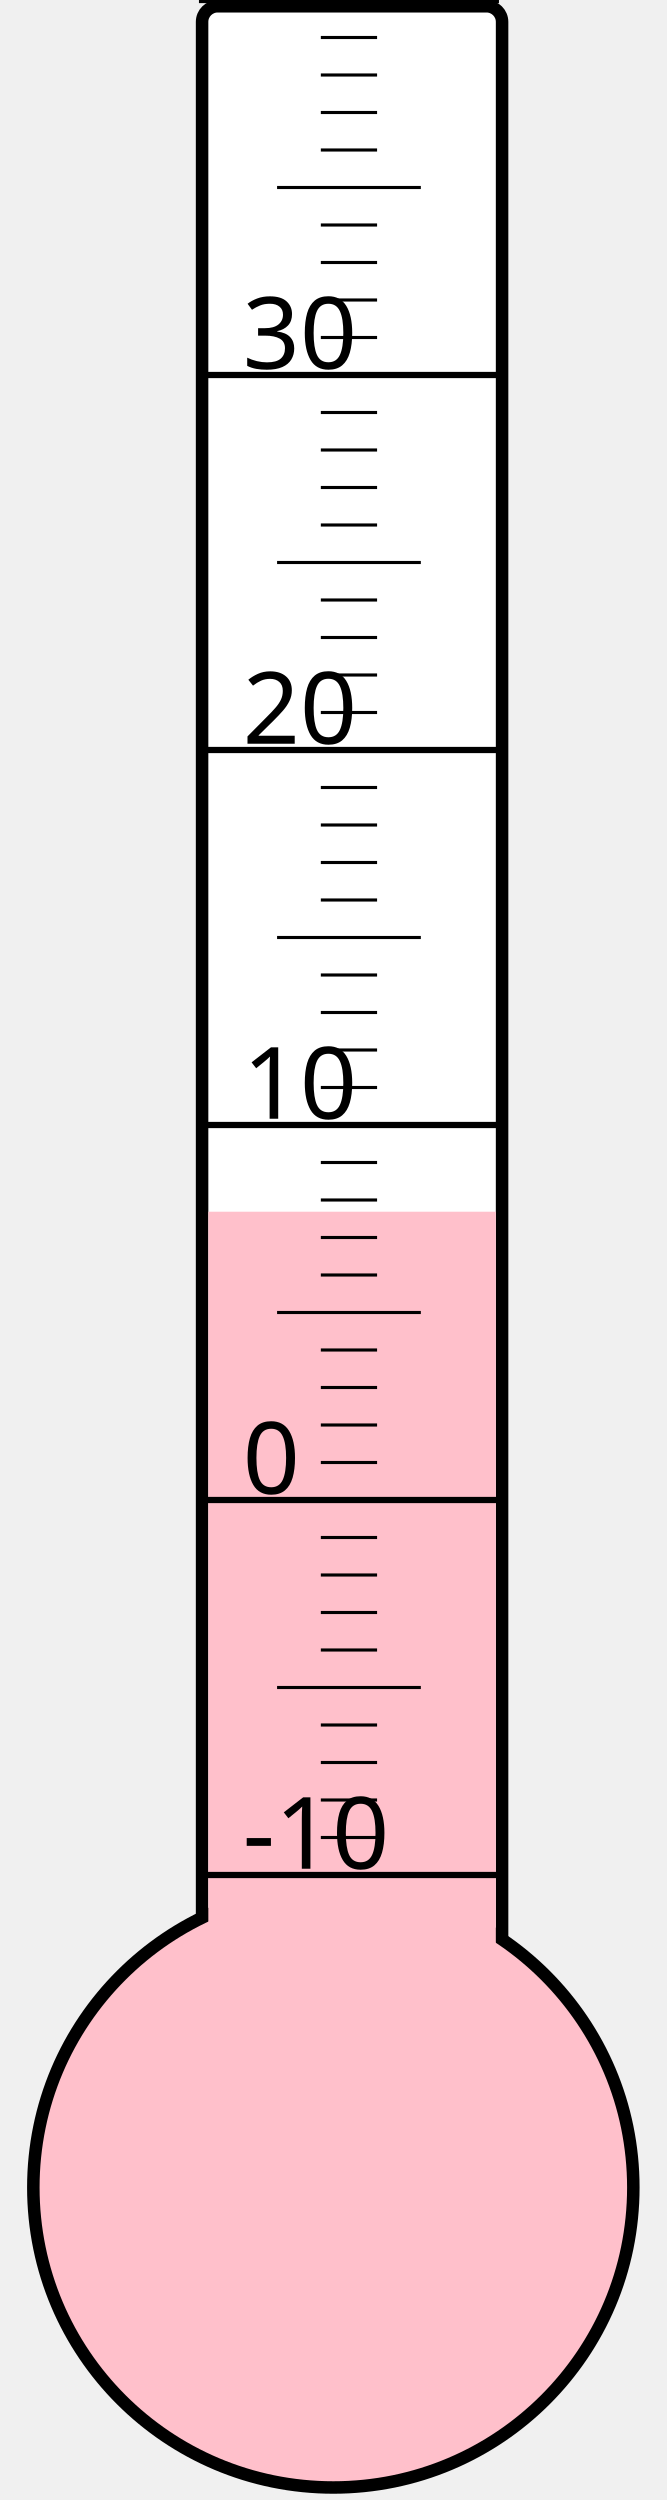
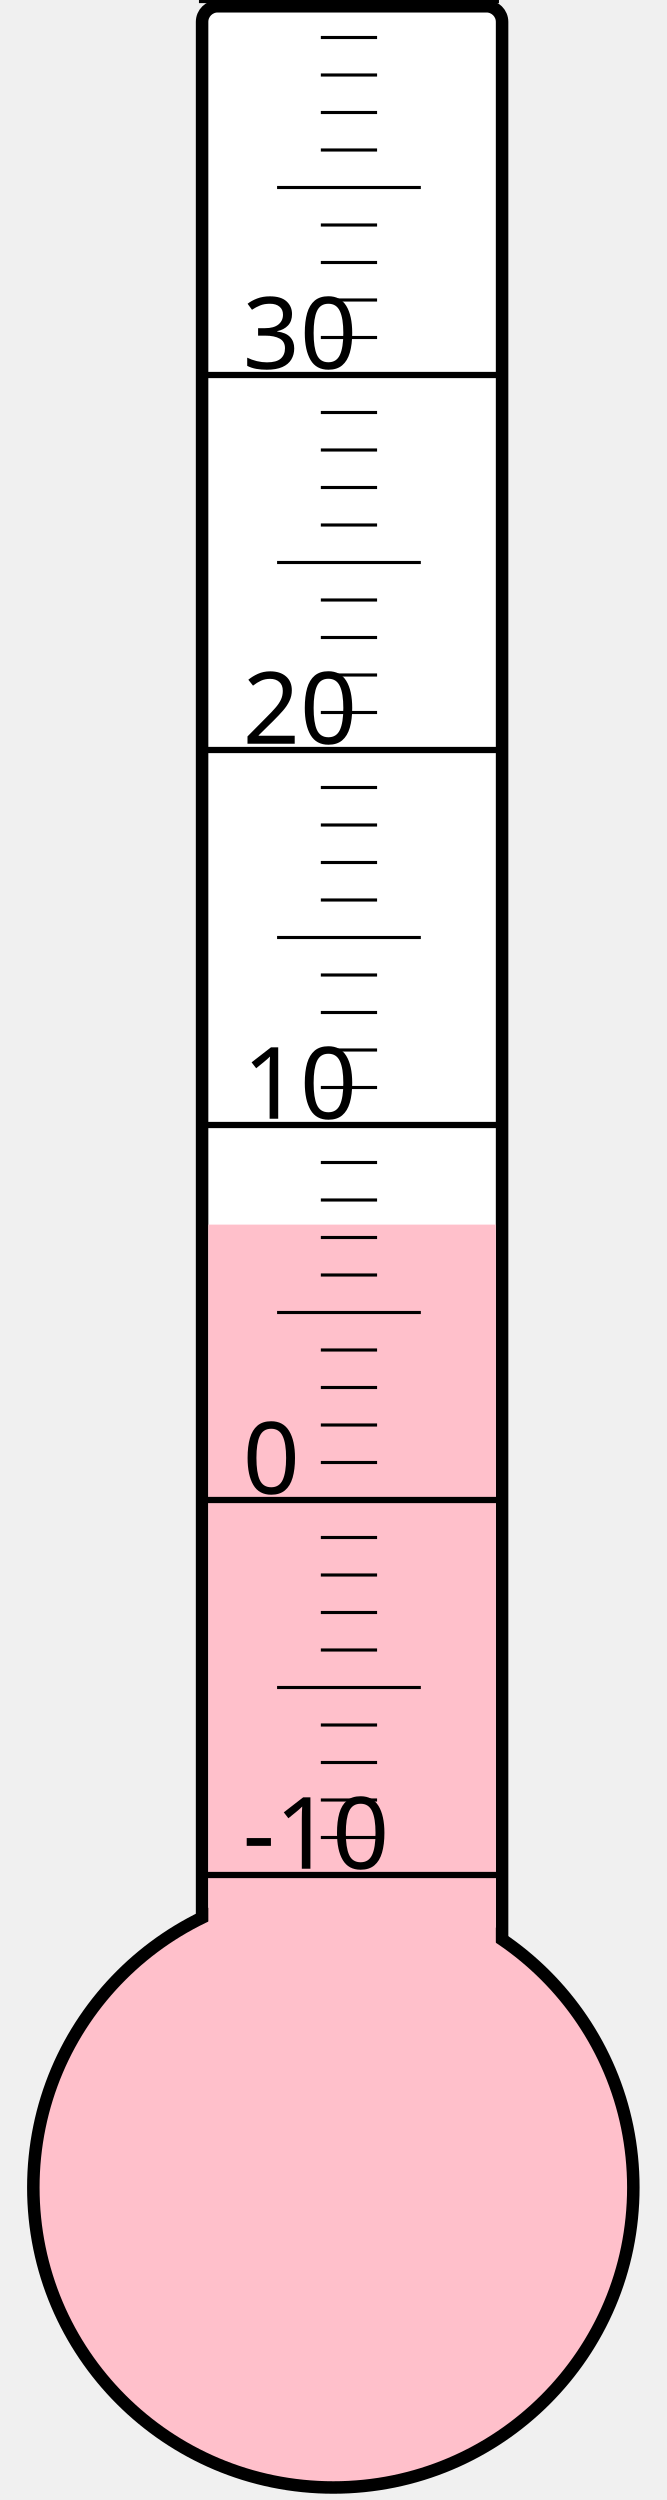
<svg xmlns="http://www.w3.org/2000/svg" width="40px" height="150px" viewBox="0 0 200 800">
  <rect width="200" height="800" x="0" y="0" style="fill: #ffffeb; fill-opacity: 0;" />
  <rect width="96" height="680" x="58" y="2" rx="5" ry="5" style="fill: white; fill-opacity: 1; stroke: black; stroke-width: 4;" />
  <circle cx="100" cy="700" r="96" style="fill: pink; stroke: black; stroke-width: 4;" />
-   <rect width="92" height="312.25" x="60" y="387.75" style="fill: pink; fill-opacity: 1; stroke-width: 0;" />
+   <rect width="92" height="308.125" x="60" y="391.875" style="fill: pink; fill-opacity: 1; stroke-width: 0;" />
  <text x="71" y="598" style="font-family: sans-serif; font-size: 24pt;">-10</text>
  <text x="71" y="478" style="font-family: sans-serif; font-size: 24pt;">0</text>
  <text x="71" y="358" style="font-family: sans-serif; font-size: 24pt;">10</text>
  <text x="71" y="238" style="font-family: sans-serif; font-size: 24pt;">20</text>
  <text x="71" y="118" style="font-family: sans-serif; font-size: 24pt;">30</text>
  <g style="stroke: black;">
    <line x1="57" y1="600" x2="153" y2="600" style="stroke-width: 2;" />
    <line x1="96" y1="588" x2="114" y2="588" style="stroke-width: 1;" />
    <line x1="96" y1="576" x2="114" y2="576" style="stroke-width: 1;" />
    <line x1="96" y1="564" x2="114" y2="564" style="stroke-width: 1;" />
    <line x1="96" y1="552" x2="114" y2="552" style="stroke-width: 1;" />
    <line x1="82" y1="540" x2="128" y2="540" style="stroke-width: 1;" />
    <line x1="96" y1="528" x2="114" y2="528" style="stroke-width: 1;" />
    <line x1="96" y1="516" x2="114" y2="516" style="stroke-width: 1;" />
    <line x1="96" y1="504" x2="114" y2="504" style="stroke-width: 1;" />
    <line x1="96" y1="492" x2="114" y2="492" style="stroke-width: 1;" />
    <line x1="57" y1="480" x2="153" y2="480" style="stroke-width: 2;" />
    <line x1="96" y1="468" x2="114" y2="468" style="stroke-width: 1;" />
    <line x1="96" y1="456" x2="114" y2="456" style="stroke-width: 1;" />
    <line x1="96" y1="444" x2="114" y2="444" style="stroke-width: 1;" />
    <line x1="96" y1="432" x2="114" y2="432" style="stroke-width: 1;" />
    <line x1="82" y1="420" x2="128" y2="420" style="stroke-width: 1;" />
    <line x1="96" y1="408" x2="114" y2="408" style="stroke-width: 1;" />
    <line x1="96" y1="396" x2="114" y2="396" style="stroke-width: 1;" />
    <line x1="96" y1="384" x2="114" y2="384" style="stroke-width: 1;" />
    <line x1="96" y1="372" x2="114" y2="372" style="stroke-width: 1;" />
    <line x1="57" y1="360" x2="153" y2="360" style="stroke-width: 2;" />
    <line x1="96" y1="348" x2="114" y2="348" style="stroke-width: 1;" />
    <line x1="96" y1="336" x2="114" y2="336" style="stroke-width: 1;" />
    <line x1="96" y1="324" x2="114" y2="324" style="stroke-width: 1;" />
    <line x1="96" y1="312" x2="114" y2="312" style="stroke-width: 1;" />
    <line x1="82" y1="300" x2="128" y2="300" style="stroke-width: 1;" />
    <line x1="96" y1="288" x2="114" y2="288" style="stroke-width: 1;" />
    <line x1="96" y1="276" x2="114" y2="276" style="stroke-width: 1;" />
    <line x1="96" y1="264" x2="114" y2="264" style="stroke-width: 1;" />
    <line x1="96" y1="252" x2="114" y2="252" style="stroke-width: 1;" />
    <line x1="57" y1="240" x2="153" y2="240" style="stroke-width: 2;" />
    <line x1="96" y1="228" x2="114" y2="228" style="stroke-width: 1;" />
    <line x1="96" y1="216" x2="114" y2="216" style="stroke-width: 1;" />
    <line x1="96" y1="204" x2="114" y2="204" style="stroke-width: 1;" />
    <line x1="96" y1="192" x2="114" y2="192" style="stroke-width: 1;" />
    <line x1="82" y1="180" x2="128" y2="180" style="stroke-width: 1;" />
    <line x1="96" y1="168" x2="114" y2="168" style="stroke-width: 1;" />
    <line x1="96" y1="156" x2="114" y2="156" style="stroke-width: 1;" />
    <line x1="96" y1="144" x2="114" y2="144" style="stroke-width: 1;" />
    <line x1="96" y1="132" x2="114" y2="132" style="stroke-width: 1;" />
    <line x1="57" y1="120" x2="153" y2="120" style="stroke-width: 2;" />
    <line x1="96" y1="108" x2="114" y2="108" style="stroke-width: 1;" />
    <line x1="96" y1="96" x2="114" y2="96" style="stroke-width: 1;" />
    <line x1="96" y1="84" x2="114" y2="84" style="stroke-width: 1;" />
    <line x1="96" y1="72" x2="114" y2="72" style="stroke-width: 1;" />
    <line x1="82" y1="60" x2="128" y2="60" style="stroke-width: 1;" />
    <line x1="96" y1="48" x2="114" y2="48" style="stroke-width: 1;" />
    <line x1="96" y1="36" x2="114" y2="36" style="stroke-width: 1;" />
    <line x1="96" y1="24" x2="114" y2="24" style="stroke-width: 1;" />
    <line x1="96" y1="12" x2="114" y2="12" style="stroke-width: 1;" />
    <line x1="57" y1="0" x2="153" y2="0" style="stroke-width: 2;" />
  </g>
</svg>
